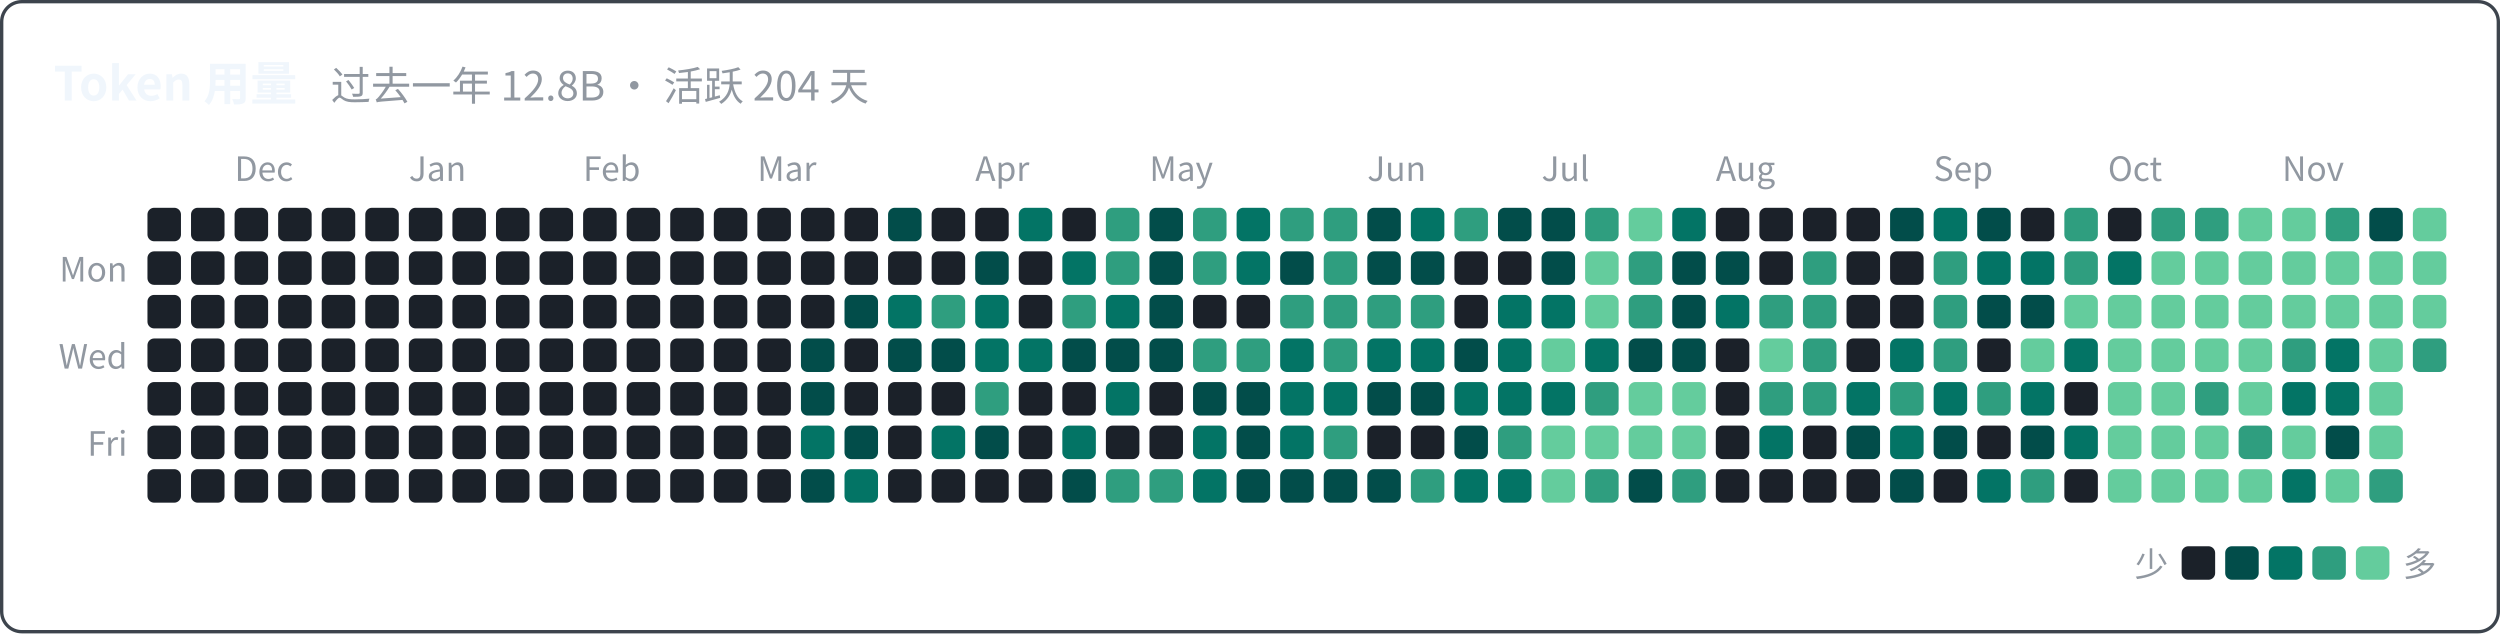
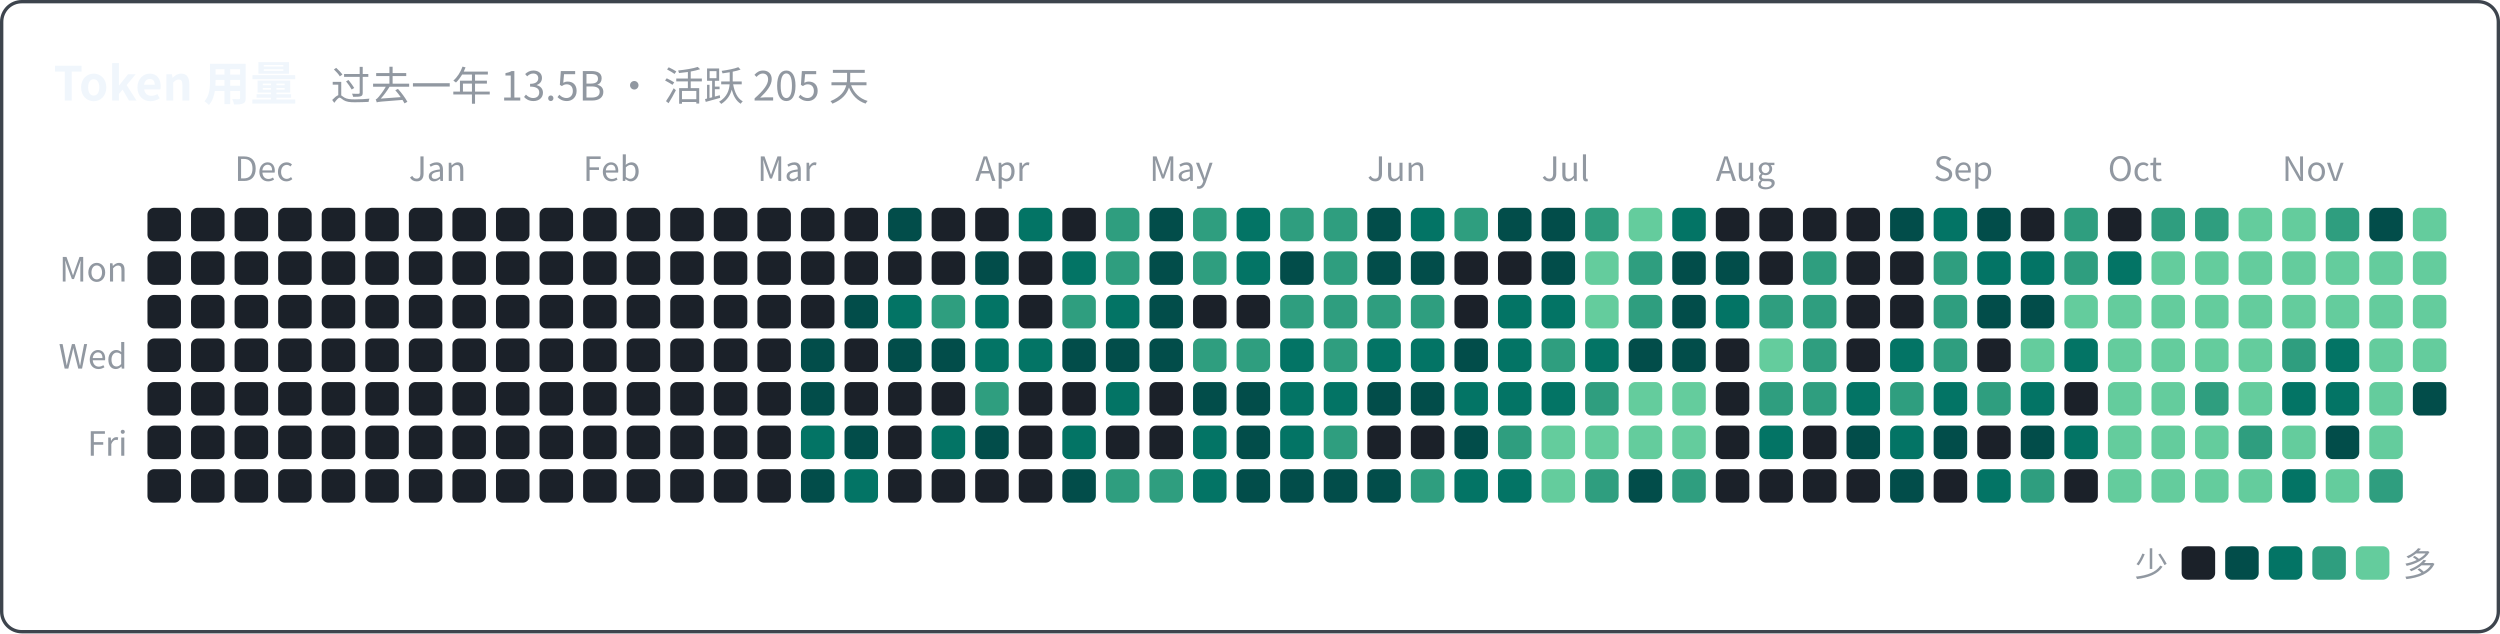
<svg xmlns="http://www.w3.org/2000/svg" width="746" height="189" viewBox="0 0 746 189" font-family="system-ui, -apple-system, 'Segoe UI', 'PingFang SC', 'Microsoft YaHei', 'Noto Sans CJK SC', sans-serif">
  <rect x="0.5" y="0.5" width="745" height="188" rx="6" fill="none" stroke="#3d444d" />
-   <text x="16" y="30" font-size="14" font-weight="600" fill="#f0f6fc">Token 用量<tspan dx="10" font-size="12" font-weight="400" fill="#9198a1">过去一年 12.8B · 活跃 204 天</tspan>
+   <text x="16" y="30" font-size="14" font-weight="600" fill="#f0f6fc">Token 用量<tspan dx="10" font-size="12" font-weight="400" fill="#9198a1">过去一年 13.5B · 活跃 205 天</tspan>
  </text>
  <text x="70" y="54" font-size="10" fill="#9198a1">Dec</text>
  <text x="122" y="54" font-size="10" fill="#9198a1">Jan</text>
  <text x="174" y="54" font-size="10" fill="#9198a1">Feb</text>
  <text x="226" y="54" font-size="10" fill="#9198a1">Mar</text>
  <text x="291" y="54" font-size="10" fill="#9198a1">Apr</text>
  <text x="343" y="54" font-size="10" fill="#9198a1">May</text>
  <text x="408" y="54" font-size="10" fill="#9198a1">Jun</text>
  <text x="460" y="54" font-size="10" fill="#9198a1">Jul</text>
  <text x="512" y="54" font-size="10" fill="#9198a1">Aug</text>
  <text x="577" y="54" font-size="10" fill="#9198a1">Sep</text>
  <text x="629" y="54" font-size="10" fill="#9198a1">Oct</text>
  <text x="681" y="54" font-size="10" fill="#9198a1">Nov</text>
  <text x="38" y="84" font-size="10" text-anchor="end" fill="#9198a1">Mon</text>
  <text x="38" y="110" font-size="10" text-anchor="end" fill="#9198a1">Wed</text>
  <text x="38" y="136" font-size="10" text-anchor="end" fill="#9198a1">Fri</text>
  <rect x="44" y="62" width="10" height="10" rx="2" fill="#1b2129" />
  <rect x="44" y="75" width="10" height="10" rx="2" fill="#1b2129" />
  <rect x="44" y="88" width="10" height="10" rx="2" fill="#1b2129" />
  <rect x="44" y="101" width="10" height="10" rx="2" fill="#1b2129" />
  <rect x="44" y="114" width="10" height="10" rx="2" fill="#1b2129" />
  <rect x="44" y="127" width="10" height="10" rx="2" fill="#1b2129" />
  <rect x="44" y="140" width="10" height="10" rx="2" fill="#1b2129" />
  <rect x="57" y="62" width="10" height="10" rx="2" fill="#1b2129" />
  <rect x="57" y="75" width="10" height="10" rx="2" fill="#1b2129" />
  <rect x="57" y="88" width="10" height="10" rx="2" fill="#1b2129" />
  <rect x="57" y="101" width="10" height="10" rx="2" fill="#1b2129" />
  <rect x="57" y="114" width="10" height="10" rx="2" fill="#1b2129" />
  <rect x="57" y="127" width="10" height="10" rx="2" fill="#1b2129" />
  <rect x="57" y="140" width="10" height="10" rx="2" fill="#1b2129" />
  <rect x="70" y="62" width="10" height="10" rx="2" fill="#1b2129" />
  <rect x="70" y="75" width="10" height="10" rx="2" fill="#1b2129" />
  <rect x="70" y="88" width="10" height="10" rx="2" fill="#1b2129" />
  <rect x="70" y="101" width="10" height="10" rx="2" fill="#1b2129" />
  <rect x="70" y="114" width="10" height="10" rx="2" fill="#1b2129" />
  <rect x="70" y="127" width="10" height="10" rx="2" fill="#1b2129" />
  <rect x="70" y="140" width="10" height="10" rx="2" fill="#1b2129" />
  <rect x="83" y="62" width="10" height="10" rx="2" fill="#1b2129" />
  <rect x="83" y="75" width="10" height="10" rx="2" fill="#1b2129" />
  <rect x="83" y="88" width="10" height="10" rx="2" fill="#1b2129" />
  <rect x="83" y="101" width="10" height="10" rx="2" fill="#1b2129" />
  <rect x="83" y="114" width="10" height="10" rx="2" fill="#1b2129" />
  <rect x="83" y="127" width="10" height="10" rx="2" fill="#1b2129" />
  <rect x="83" y="140" width="10" height="10" rx="2" fill="#1b2129" />
  <rect x="96" y="62" width="10" height="10" rx="2" fill="#1b2129" />
  <rect x="96" y="75" width="10" height="10" rx="2" fill="#1b2129" />
  <rect x="96" y="88" width="10" height="10" rx="2" fill="#1b2129" />
  <rect x="96" y="101" width="10" height="10" rx="2" fill="#1b2129" />
  <rect x="96" y="114" width="10" height="10" rx="2" fill="#1b2129" />
  <rect x="96" y="127" width="10" height="10" rx="2" fill="#1b2129" />
  <rect x="96" y="140" width="10" height="10" rx="2" fill="#1b2129" />
  <rect x="109" y="62" width="10" height="10" rx="2" fill="#1b2129" />
  <rect x="109" y="75" width="10" height="10" rx="2" fill="#1b2129" />
  <rect x="109" y="88" width="10" height="10" rx="2" fill="#1b2129" />
  <rect x="109" y="101" width="10" height="10" rx="2" fill="#1b2129" />
  <rect x="109" y="114" width="10" height="10" rx="2" fill="#1b2129" />
  <rect x="109" y="127" width="10" height="10" rx="2" fill="#1b2129" />
  <rect x="109" y="140" width="10" height="10" rx="2" fill="#1b2129" />
  <rect x="122" y="62" width="10" height="10" rx="2" fill="#1b2129" />
  <rect x="122" y="75" width="10" height="10" rx="2" fill="#1b2129" />
  <rect x="122" y="88" width="10" height="10" rx="2" fill="#1b2129" />
  <rect x="122" y="101" width="10" height="10" rx="2" fill="#1b2129" />
  <rect x="122" y="114" width="10" height="10" rx="2" fill="#1b2129" />
  <rect x="122" y="127" width="10" height="10" rx="2" fill="#1b2129" />
  <rect x="122" y="140" width="10" height="10" rx="2" fill="#1b2129" />
  <rect x="135" y="62" width="10" height="10" rx="2" fill="#1b2129" />
  <rect x="135" y="75" width="10" height="10" rx="2" fill="#1b2129" />
  <rect x="135" y="88" width="10" height="10" rx="2" fill="#1b2129" />
  <rect x="135" y="101" width="10" height="10" rx="2" fill="#1b2129" />
  <rect x="135" y="114" width="10" height="10" rx="2" fill="#1b2129" />
  <rect x="135" y="127" width="10" height="10" rx="2" fill="#1b2129" />
  <rect x="135" y="140" width="10" height="10" rx="2" fill="#1b2129" />
  <rect x="148" y="62" width="10" height="10" rx="2" fill="#1b2129" />
  <rect x="148" y="75" width="10" height="10" rx="2" fill="#1b2129" />
  <rect x="148" y="88" width="10" height="10" rx="2" fill="#1b2129" />
  <rect x="148" y="101" width="10" height="10" rx="2" fill="#1b2129" />
  <rect x="148" y="114" width="10" height="10" rx="2" fill="#1b2129" />
  <rect x="148" y="127" width="10" height="10" rx="2" fill="#1b2129" />
  <rect x="148" y="140" width="10" height="10" rx="2" fill="#1b2129" />
  <rect x="161" y="62" width="10" height="10" rx="2" fill="#1b2129" />
  <rect x="161" y="75" width="10" height="10" rx="2" fill="#1b2129" />
  <rect x="161" y="88" width="10" height="10" rx="2" fill="#1b2129" />
  <rect x="161" y="101" width="10" height="10" rx="2" fill="#1b2129" />
  <rect x="161" y="114" width="10" height="10" rx="2" fill="#1b2129" />
  <rect x="161" y="127" width="10" height="10" rx="2" fill="#1b2129" />
  <rect x="161" y="140" width="10" height="10" rx="2" fill="#1b2129" />
  <rect x="174" y="62" width="10" height="10" rx="2" fill="#1b2129" />
  <rect x="174" y="75" width="10" height="10" rx="2" fill="#1b2129" />
  <rect x="174" y="88" width="10" height="10" rx="2" fill="#1b2129" />
  <rect x="174" y="101" width="10" height="10" rx="2" fill="#1b2129" />
  <rect x="174" y="114" width="10" height="10" rx="2" fill="#1b2129" />
  <rect x="174" y="127" width="10" height="10" rx="2" fill="#1b2129" />
  <rect x="174" y="140" width="10" height="10" rx="2" fill="#1b2129" />
  <rect x="187" y="62" width="10" height="10" rx="2" fill="#1b2129" />
  <rect x="187" y="75" width="10" height="10" rx="2" fill="#1b2129" />
  <rect x="187" y="88" width="10" height="10" rx="2" fill="#1b2129" />
  <rect x="187" y="101" width="10" height="10" rx="2" fill="#1b2129" />
  <rect x="187" y="114" width="10" height="10" rx="2" fill="#1b2129" />
  <rect x="187" y="127" width="10" height="10" rx="2" fill="#1b2129" />
  <rect x="187" y="140" width="10" height="10" rx="2" fill="#1b2129" />
  <rect x="200" y="62" width="10" height="10" rx="2" fill="#1b2129" />
  <rect x="200" y="75" width="10" height="10" rx="2" fill="#1b2129" />
  <rect x="200" y="88" width="10" height="10" rx="2" fill="#1b2129" />
  <rect x="200" y="101" width="10" height="10" rx="2" fill="#1b2129" />
  <rect x="200" y="114" width="10" height="10" rx="2" fill="#1b2129" />
  <rect x="200" y="127" width="10" height="10" rx="2" fill="#1b2129" />
  <rect x="200" y="140" width="10" height="10" rx="2" fill="#1b2129" />
  <rect x="213" y="62" width="10" height="10" rx="2" fill="#1b2129" />
  <rect x="213" y="75" width="10" height="10" rx="2" fill="#1b2129" />
  <rect x="213" y="88" width="10" height="10" rx="2" fill="#1b2129" />
  <rect x="213" y="101" width="10" height="10" rx="2" fill="#1b2129" />
  <rect x="213" y="114" width="10" height="10" rx="2" fill="#1b2129" />
  <rect x="213" y="127" width="10" height="10" rx="2" fill="#1b2129" />
  <rect x="213" y="140" width="10" height="10" rx="2" fill="#1b2129" />
  <rect x="226" y="62" width="10" height="10" rx="2" fill="#1b2129" />
  <rect x="226" y="75" width="10" height="10" rx="2" fill="#1b2129" />
  <rect x="226" y="88" width="10" height="10" rx="2" fill="#1b2129" />
  <rect x="226" y="101" width="10" height="10" rx="2" fill="#1b2129" />
  <rect x="226" y="114" width="10" height="10" rx="2" fill="#1b2129" />
  <rect x="226" y="127" width="10" height="10" rx="2" fill="#1b2129" />
  <rect x="226" y="140" width="10" height="10" rx="2" fill="#1b2129" />
  <rect x="239" y="62" width="10" height="10" rx="2" fill="#1b2129" />
  <rect x="239" y="75" width="10" height="10" rx="2" fill="#1b2129" />
  <rect x="239" y="88" width="10" height="10" rx="2" fill="#1b2129" />
  <rect x="239" y="101" width="10" height="10" rx="2" fill="#024d4a" />
  <rect x="239" y="114" width="10" height="10" rx="2" fill="#024d4a" />
  <rect x="239" y="127" width="10" height="10" rx="2" fill="#037465" />
  <rect x="239" y="140" width="10" height="10" rx="2" fill="#024d4a" />
  <rect x="252" y="62" width="10" height="10" rx="2" fill="#1b2129" />
  <rect x="252" y="75" width="10" height="10" rx="2" fill="#1b2129" />
  <rect x="252" y="88" width="10" height="10" rx="2" fill="#024d4a" />
  <rect x="252" y="101" width="10" height="10" rx="2" fill="#1b2129" />
  <rect x="252" y="114" width="10" height="10" rx="2" fill="#1b2129" />
  <rect x="252" y="127" width="10" height="10" rx="2" fill="#024d4a" />
  <rect x="252" y="140" width="10" height="10" rx="2" fill="#037465" />
  <rect x="265" y="62" width="10" height="10" rx="2" fill="#024d4a" />
  <rect x="265" y="75" width="10" height="10" rx="2" fill="#1b2129" />
  <rect x="265" y="88" width="10" height="10" rx="2" fill="#037465" />
  <rect x="265" y="101" width="10" height="10" rx="2" fill="#024d4a" />
  <rect x="265" y="114" width="10" height="10" rx="2" fill="#1b2129" />
  <rect x="265" y="127" width="10" height="10" rx="2" fill="#1b2129" />
  <rect x="265" y="140" width="10" height="10" rx="2" fill="#1b2129" />
  <rect x="278" y="62" width="10" height="10" rx="2" fill="#1b2129" />
  <rect x="278" y="75" width="10" height="10" rx="2" fill="#1b2129" />
  <rect x="278" y="88" width="10" height="10" rx="2" fill="#2f9e7f" />
  <rect x="278" y="101" width="10" height="10" rx="2" fill="#024d4a" />
  <rect x="278" y="114" width="10" height="10" rx="2" fill="#1b2129" />
  <rect x="278" y="127" width="10" height="10" rx="2" fill="#037465" />
  <rect x="278" y="140" width="10" height="10" rx="2" fill="#1b2129" />
  <rect x="291" y="62" width="10" height="10" rx="2" fill="#1b2129" />
  <rect x="291" y="75" width="10" height="10" rx="2" fill="#024d4a" />
  <rect x="291" y="88" width="10" height="10" rx="2" fill="#037465" />
  <rect x="291" y="101" width="10" height="10" rx="2" fill="#037465" />
  <rect x="291" y="114" width="10" height="10" rx="2" fill="#2f9e7f" />
  <rect x="291" y="127" width="10" height="10" rx="2" fill="#024d4a" />
  <rect x="291" y="140" width="10" height="10" rx="2" fill="#1b2129" />
  <rect x="304" y="62" width="10" height="10" rx="2" fill="#037465" />
  <rect x="304" y="75" width="10" height="10" rx="2" fill="#1b2129" />
  <rect x="304" y="88" width="10" height="10" rx="2" fill="#1b2129" />
  <rect x="304" y="101" width="10" height="10" rx="2" fill="#037465" />
  <rect x="304" y="114" width="10" height="10" rx="2" fill="#1b2129" />
  <rect x="304" y="127" width="10" height="10" rx="2" fill="#1b2129" />
  <rect x="304" y="140" width="10" height="10" rx="2" fill="#1b2129" />
  <rect x="317" y="62" width="10" height="10" rx="2" fill="#1b2129" />
  <rect x="317" y="75" width="10" height="10" rx="2" fill="#037465" />
  <rect x="317" y="88" width="10" height="10" rx="2" fill="#2f9e7f" />
  <rect x="317" y="101" width="10" height="10" rx="2" fill="#024d4a" />
  <rect x="317" y="114" width="10" height="10" rx="2" fill="#1b2129" />
  <rect x="317" y="127" width="10" height="10" rx="2" fill="#037465" />
  <rect x="317" y="140" width="10" height="10" rx="2" fill="#024d4a" />
  <rect x="330" y="62" width="10" height="10" rx="2" fill="#2f9e7f" />
  <rect x="330" y="75" width="10" height="10" rx="2" fill="#2f9e7f" />
  <rect x="330" y="88" width="10" height="10" rx="2" fill="#037465" />
  <rect x="330" y="101" width="10" height="10" rx="2" fill="#024d4a" />
  <rect x="330" y="114" width="10" height="10" rx="2" fill="#037465" />
  <rect x="330" y="127" width="10" height="10" rx="2" fill="#1b2129" />
  <rect x="330" y="140" width="10" height="10" rx="2" fill="#2f9e7f" />
  <rect x="343" y="62" width="10" height="10" rx="2" fill="#024d4a" />
  <rect x="343" y="75" width="10" height="10" rx="2" fill="#024d4a" />
  <rect x="343" y="88" width="10" height="10" rx="2" fill="#024d4a" />
  <rect x="343" y="101" width="10" height="10" rx="2" fill="#024d4a" />
  <rect x="343" y="114" width="10" height="10" rx="2" fill="#1b2129" />
  <rect x="343" y="127" width="10" height="10" rx="2" fill="#1b2129" />
  <rect x="343" y="140" width="10" height="10" rx="2" fill="#2f9e7f" />
  <rect x="356" y="62" width="10" height="10" rx="2" fill="#2f9e7f" />
  <rect x="356" y="75" width="10" height="10" rx="2" fill="#2f9e7f" />
  <rect x="356" y="88" width="10" height="10" rx="2" fill="#1b2129" />
  <rect x="356" y="101" width="10" height="10" rx="2" fill="#2f9e7f" />
  <rect x="356" y="114" width="10" height="10" rx="2" fill="#024d4a" />
  <rect x="356" y="127" width="10" height="10" rx="2" fill="#037465" />
  <rect x="356" y="140" width="10" height="10" rx="2" fill="#037465" />
  <rect x="369" y="62" width="10" height="10" rx="2" fill="#037465" />
  <rect x="369" y="75" width="10" height="10" rx="2" fill="#037465" />
  <rect x="369" y="88" width="10" height="10" rx="2" fill="#1b2129" />
  <rect x="369" y="101" width="10" height="10" rx="2" fill="#2f9e7f" />
  <rect x="369" y="114" width="10" height="10" rx="2" fill="#024d4a" />
  <rect x="369" y="127" width="10" height="10" rx="2" fill="#024d4a" />
  <rect x="369" y="140" width="10" height="10" rx="2" fill="#024d4a" />
  <rect x="382" y="62" width="10" height="10" rx="2" fill="#2f9e7f" />
  <rect x="382" y="75" width="10" height="10" rx="2" fill="#024d4a" />
  <rect x="382" y="88" width="10" height="10" rx="2" fill="#2f9e7f" />
  <rect x="382" y="101" width="10" height="10" rx="2" fill="#037465" />
  <rect x="382" y="114" width="10" height="10" rx="2" fill="#037465" />
  <rect x="382" y="127" width="10" height="10" rx="2" fill="#037465" />
  <rect x="382" y="140" width="10" height="10" rx="2" fill="#024d4a" />
  <rect x="395" y="62" width="10" height="10" rx="2" fill="#2f9e7f" />
  <rect x="395" y="75" width="10" height="10" rx="2" fill="#2f9e7f" />
  <rect x="395" y="88" width="10" height="10" rx="2" fill="#2f9e7f" />
  <rect x="395" y="101" width="10" height="10" rx="2" fill="#2f9e7f" />
  <rect x="395" y="114" width="10" height="10" rx="2" fill="#037465" />
  <rect x="395" y="127" width="10" height="10" rx="2" fill="#2f9e7f" />
  <rect x="395" y="140" width="10" height="10" rx="2" fill="#024d4a" />
  <rect x="408" y="62" width="10" height="10" rx="2" fill="#024d4a" />
  <rect x="408" y="75" width="10" height="10" rx="2" fill="#024d4a" />
  <rect x="408" y="88" width="10" height="10" rx="2" fill="#2f9e7f" />
  <rect x="408" y="101" width="10" height="10" rx="2" fill="#037465" />
  <rect x="408" y="114" width="10" height="10" rx="2" fill="#024d4a" />
  <rect x="408" y="127" width="10" height="10" rx="2" fill="#1b2129" />
  <rect x="408" y="140" width="10" height="10" rx="2" fill="#024d4a" />
  <rect x="421" y="62" width="10" height="10" rx="2" fill="#037465" />
  <rect x="421" y="75" width="10" height="10" rx="2" fill="#024d4a" />
  <rect x="421" y="88" width="10" height="10" rx="2" fill="#2f9e7f" />
  <rect x="421" y="101" width="10" height="10" rx="2" fill="#037465" />
  <rect x="421" y="114" width="10" height="10" rx="2" fill="#024d4a" />
  <rect x="421" y="127" width="10" height="10" rx="2" fill="#1b2129" />
  <rect x="421" y="140" width="10" height="10" rx="2" fill="#2f9e7f" />
  <rect x="434" y="62" width="10" height="10" rx="2" fill="#2f9e7f" />
  <rect x="434" y="75" width="10" height="10" rx="2" fill="#1b2129" />
  <rect x="434" y="88" width="10" height="10" rx="2" fill="#1b2129" />
  <rect x="434" y="101" width="10" height="10" rx="2" fill="#024d4a" />
  <rect x="434" y="114" width="10" height="10" rx="2" fill="#037465" />
  <rect x="434" y="127" width="10" height="10" rx="2" fill="#024d4a" />
  <rect x="434" y="140" width="10" height="10" rx="2" fill="#037465" />
  <rect x="447" y="62" width="10" height="10" rx="2" fill="#024d4a" />
  <rect x="447" y="75" width="10" height="10" rx="2" fill="#1b2129" />
  <rect x="447" y="88" width="10" height="10" rx="2" fill="#037465" />
  <rect x="447" y="101" width="10" height="10" rx="2" fill="#037465" />
  <rect x="447" y="114" width="10" height="10" rx="2" fill="#037465" />
  <rect x="447" y="127" width="10" height="10" rx="2" fill="#2f9e7f" />
  <rect x="447" y="140" width="10" height="10" rx="2" fill="#037465" />
  <rect x="460" y="62" width="10" height="10" rx="2" fill="#024d4a" />
  <rect x="460" y="75" width="10" height="10" rx="2" fill="#024d4a" />
  <rect x="460" y="88" width="10" height="10" rx="2" fill="#037465" />
-   <rect x="460" y="101" width="10" height="10" rx="2" fill="#64cc9d" />
+   <rect x="460" y="101" width="10" height="10" rx="2" fill="#2f9e7f" />
  <rect x="460" y="114" width="10" height="10" rx="2" fill="#037465" />
  <rect x="460" y="127" width="10" height="10" rx="2" fill="#64cc9d" />
  <rect x="460" y="140" width="10" height="10" rx="2" fill="#64cc9d" />
  <rect x="473" y="62" width="10" height="10" rx="2" fill="#2f9e7f" />
  <rect x="473" y="75" width="10" height="10" rx="2" fill="#64cc9d" />
  <rect x="473" y="88" width="10" height="10" rx="2" fill="#64cc9d" />
  <rect x="473" y="101" width="10" height="10" rx="2" fill="#037465" />
  <rect x="473" y="114" width="10" height="10" rx="2" fill="#2f9e7f" />
  <rect x="473" y="127" width="10" height="10" rx="2" fill="#64cc9d" />
  <rect x="473" y="140" width="10" height="10" rx="2" fill="#2f9e7f" />
  <rect x="486" y="62" width="10" height="10" rx="2" fill="#64cc9d" />
  <rect x="486" y="75" width="10" height="10" rx="2" fill="#2f9e7f" />
  <rect x="486" y="88" width="10" height="10" rx="2" fill="#2f9e7f" />
  <rect x="486" y="101" width="10" height="10" rx="2" fill="#024d4a" />
  <rect x="486" y="114" width="10" height="10" rx="2" fill="#64cc9d" />
  <rect x="486" y="127" width="10" height="10" rx="2" fill="#64cc9d" />
  <rect x="486" y="140" width="10" height="10" rx="2" fill="#024d4a" />
  <rect x="499" y="62" width="10" height="10" rx="2" fill="#037465" />
  <rect x="499" y="75" width="10" height="10" rx="2" fill="#024d4a" />
  <rect x="499" y="88" width="10" height="10" rx="2" fill="#024d4a" />
  <rect x="499" y="101" width="10" height="10" rx="2" fill="#024d4a" />
  <rect x="499" y="114" width="10" height="10" rx="2" fill="#64cc9d" />
  <rect x="499" y="127" width="10" height="10" rx="2" fill="#64cc9d" />
  <rect x="499" y="140" width="10" height="10" rx="2" fill="#2f9e7f" />
  <rect x="512" y="62" width="10" height="10" rx="2" fill="#1b2129" />
  <rect x="512" y="75" width="10" height="10" rx="2" fill="#024d4a" />
  <rect x="512" y="88" width="10" height="10" rx="2" fill="#037465" />
  <rect x="512" y="101" width="10" height="10" rx="2" fill="#1b2129" />
  <rect x="512" y="114" width="10" height="10" rx="2" fill="#1b2129" />
  <rect x="512" y="127" width="10" height="10" rx="2" fill="#1b2129" />
  <rect x="512" y="140" width="10" height="10" rx="2" fill="#1b2129" />
  <rect x="525" y="62" width="10" height="10" rx="2" fill="#1b2129" />
  <rect x="525" y="75" width="10" height="10" rx="2" fill="#1b2129" />
  <rect x="525" y="88" width="10" height="10" rx="2" fill="#2f9e7f" />
  <rect x="525" y="101" width="10" height="10" rx="2" fill="#64cc9d" />
  <rect x="525" y="114" width="10" height="10" rx="2" fill="#2f9e7f" />
  <rect x="525" y="127" width="10" height="10" rx="2" fill="#037465" />
  <rect x="525" y="140" width="10" height="10" rx="2" fill="#1b2129" />
  <rect x="538" y="62" width="10" height="10" rx="2" fill="#1b2129" />
  <rect x="538" y="75" width="10" height="10" rx="2" fill="#2f9e7f" />
  <rect x="538" y="88" width="10" height="10" rx="2" fill="#2f9e7f" />
  <rect x="538" y="101" width="10" height="10" rx="2" fill="#2f9e7f" />
  <rect x="538" y="114" width="10" height="10" rx="2" fill="#2f9e7f" />
  <rect x="538" y="127" width="10" height="10" rx="2" fill="#1b2129" />
  <rect x="538" y="140" width="10" height="10" rx="2" fill="#1b2129" />
  <rect x="551" y="62" width="10" height="10" rx="2" fill="#1b2129" />
  <rect x="551" y="75" width="10" height="10" rx="2" fill="#1b2129" />
  <rect x="551" y="88" width="10" height="10" rx="2" fill="#1b2129" />
  <rect x="551" y="101" width="10" height="10" rx="2" fill="#1b2129" />
  <rect x="551" y="114" width="10" height="10" rx="2" fill="#037465" />
  <rect x="551" y="127" width="10" height="10" rx="2" fill="#024d4a" />
  <rect x="551" y="140" width="10" height="10" rx="2" fill="#1b2129" />
  <rect x="564" y="62" width="10" height="10" rx="2" fill="#024d4a" />
  <rect x="564" y="75" width="10" height="10" rx="2" fill="#1b2129" />
  <rect x="564" y="88" width="10" height="10" rx="2" fill="#1b2129" />
  <rect x="564" y="101" width="10" height="10" rx="2" fill="#037465" />
  <rect x="564" y="114" width="10" height="10" rx="2" fill="#2f9e7f" />
  <rect x="564" y="127" width="10" height="10" rx="2" fill="#037465" />
  <rect x="564" y="140" width="10" height="10" rx="2" fill="#024d4a" />
  <rect x="577" y="62" width="10" height="10" rx="2" fill="#037465" />
  <rect x="577" y="75" width="10" height="10" rx="2" fill="#2f9e7f" />
  <rect x="577" y="88" width="10" height="10" rx="2" fill="#2f9e7f" />
  <rect x="577" y="101" width="10" height="10" rx="2" fill="#2f9e7f" />
  <rect x="577" y="114" width="10" height="10" rx="2" fill="#037465" />
  <rect x="577" y="127" width="10" height="10" rx="2" fill="#024d4a" />
  <rect x="577" y="140" width="10" height="10" rx="2" fill="#1b2129" />
  <rect x="590" y="62" width="10" height="10" rx="2" fill="#024d4a" />
  <rect x="590" y="75" width="10" height="10" rx="2" fill="#037465" />
  <rect x="590" y="88" width="10" height="10" rx="2" fill="#024d4a" />
  <rect x="590" y="101" width="10" height="10" rx="2" fill="#1b2129" />
  <rect x="590" y="114" width="10" height="10" rx="2" fill="#2f9e7f" />
  <rect x="590" y="127" width="10" height="10" rx="2" fill="#1b2129" />
  <rect x="590" y="140" width="10" height="10" rx="2" fill="#037465" />
  <rect x="603" y="62" width="10" height="10" rx="2" fill="#1b2129" />
  <rect x="603" y="75" width="10" height="10" rx="2" fill="#037465" />
  <rect x="603" y="88" width="10" height="10" rx="2" fill="#024d4a" />
  <rect x="603" y="101" width="10" height="10" rx="2" fill="#64cc9d" />
  <rect x="603" y="114" width="10" height="10" rx="2" fill="#037465" />
  <rect x="603" y="127" width="10" height="10" rx="2" fill="#024d4a" />
  <rect x="603" y="140" width="10" height="10" rx="2" fill="#2f9e7f" />
  <rect x="616" y="62" width="10" height="10" rx="2" fill="#2f9e7f" />
  <rect x="616" y="75" width="10" height="10" rx="2" fill="#2f9e7f" />
  <rect x="616" y="88" width="10" height="10" rx="2" fill="#64cc9d" />
  <rect x="616" y="101" width="10" height="10" rx="2" fill="#037465" />
  <rect x="616" y="114" width="10" height="10" rx="2" fill="#1b2129" />
  <rect x="616" y="127" width="10" height="10" rx="2" fill="#037465" />
  <rect x="616" y="140" width="10" height="10" rx="2" fill="#1b2129" />
  <rect x="629" y="62" width="10" height="10" rx="2" fill="#1b2129" />
  <rect x="629" y="75" width="10" height="10" rx="2" fill="#037465" />
  <rect x="629" y="88" width="10" height="10" rx="2" fill="#64cc9d" />
  <rect x="629" y="101" width="10" height="10" rx="2" fill="#64cc9d" />
  <rect x="629" y="114" width="10" height="10" rx="2" fill="#64cc9d" />
  <rect x="629" y="127" width="10" height="10" rx="2" fill="#64cc9d" />
  <rect x="629" y="140" width="10" height="10" rx="2" fill="#64cc9d" />
  <rect x="642" y="62" width="10" height="10" rx="2" fill="#2f9e7f" />
  <rect x="642" y="75" width="10" height="10" rx="2" fill="#64cc9d" />
  <rect x="642" y="88" width="10" height="10" rx="2" fill="#64cc9d" />
  <rect x="642" y="101" width="10" height="10" rx="2" fill="#64cc9d" />
  <rect x="642" y="114" width="10" height="10" rx="2" fill="#64cc9d" />
  <rect x="642" y="127" width="10" height="10" rx="2" fill="#64cc9d" />
  <rect x="642" y="140" width="10" height="10" rx="2" fill="#64cc9d" />
  <rect x="655" y="62" width="10" height="10" rx="2" fill="#2f9e7f" />
  <rect x="655" y="75" width="10" height="10" rx="2" fill="#64cc9d" />
  <rect x="655" y="88" width="10" height="10" rx="2" fill="#64cc9d" />
  <rect x="655" y="101" width="10" height="10" rx="2" fill="#64cc9d" />
  <rect x="655" y="114" width="10" height="10" rx="2" fill="#2f9e7f" />
  <rect x="655" y="127" width="10" height="10" rx="2" fill="#64cc9d" />
  <rect x="655" y="140" width="10" height="10" rx="2" fill="#64cc9d" />
  <rect x="668" y="62" width="10" height="10" rx="2" fill="#64cc9d" />
  <rect x="668" y="75" width="10" height="10" rx="2" fill="#64cc9d" />
  <rect x="668" y="88" width="10" height="10" rx="2" fill="#64cc9d" />
  <rect x="668" y="101" width="10" height="10" rx="2" fill="#64cc9d" />
  <rect x="668" y="114" width="10" height="10" rx="2" fill="#64cc9d" />
  <rect x="668" y="127" width="10" height="10" rx="2" fill="#2f9e7f" />
  <rect x="668" y="140" width="10" height="10" rx="2" fill="#64cc9d" />
  <rect x="681" y="62" width="10" height="10" rx="2" fill="#64cc9d" />
  <rect x="681" y="75" width="10" height="10" rx="2" fill="#64cc9d" />
  <rect x="681" y="88" width="10" height="10" rx="2" fill="#64cc9d" />
  <rect x="681" y="101" width="10" height="10" rx="2" fill="#2f9e7f" />
  <rect x="681" y="114" width="10" height="10" rx="2" fill="#037465" />
  <rect x="681" y="127" width="10" height="10" rx="2" fill="#64cc9d" />
  <rect x="681" y="140" width="10" height="10" rx="2" fill="#037465" />
  <rect x="694" y="62" width="10" height="10" rx="2" fill="#2f9e7f" />
  <rect x="694" y="75" width="10" height="10" rx="2" fill="#64cc9d" />
  <rect x="694" y="88" width="10" height="10" rx="2" fill="#64cc9d" />
  <rect x="694" y="101" width="10" height="10" rx="2" fill="#037465" />
  <rect x="694" y="114" width="10" height="10" rx="2" fill="#037465" />
  <rect x="694" y="127" width="10" height="10" rx="2" fill="#024d4a" />
  <rect x="694" y="140" width="10" height="10" rx="2" fill="#64cc9d" />
  <rect x="707" y="62" width="10" height="10" rx="2" fill="#024d4a" />
  <rect x="707" y="75" width="10" height="10" rx="2" fill="#64cc9d" />
  <rect x="707" y="88" width="10" height="10" rx="2" fill="#64cc9d" />
  <rect x="707" y="101" width="10" height="10" rx="2" fill="#64cc9d" />
  <rect x="707" y="114" width="10" height="10" rx="2" fill="#64cc9d" />
  <rect x="707" y="127" width="10" height="10" rx="2" fill="#64cc9d" />
  <rect x="707" y="140" width="10" height="10" rx="2" fill="#2f9e7f" />
  <rect x="720" y="62" width="10" height="10" rx="2" fill="#64cc9d" />
  <rect x="720" y="75" width="10" height="10" rx="2" fill="#64cc9d" />
  <rect x="720" y="88" width="10" height="10" rx="2" fill="#64cc9d" />
-   <rect x="720" y="101" width="10" height="10" rx="2" fill="#2f9e7f" />
+   <rect x="720" y="101" width="10" height="10" rx="2" fill="#64cc9d" />
+   <rect x="720" y="114" width="10" height="10" rx="2" fill="#024d4a" />
  <text x="647" y="172" font-size="10" text-anchor="end" fill="#9198a1">少</text>
  <rect x="651" y="163" width="10" height="10" rx="2" fill="#1b2129" />
  <rect x="664" y="163" width="10" height="10" rx="2" fill="#024d4a" />
  <rect x="677" y="163" width="10" height="10" rx="2" fill="#037465" />
  <rect x="690" y="163" width="10" height="10" rx="2" fill="#2f9e7f" />
  <rect x="703" y="163" width="10" height="10" rx="2" fill="#64cc9d" />
  <text x="717" y="172" font-size="10" fill="#9198a1">多</text>
</svg>
